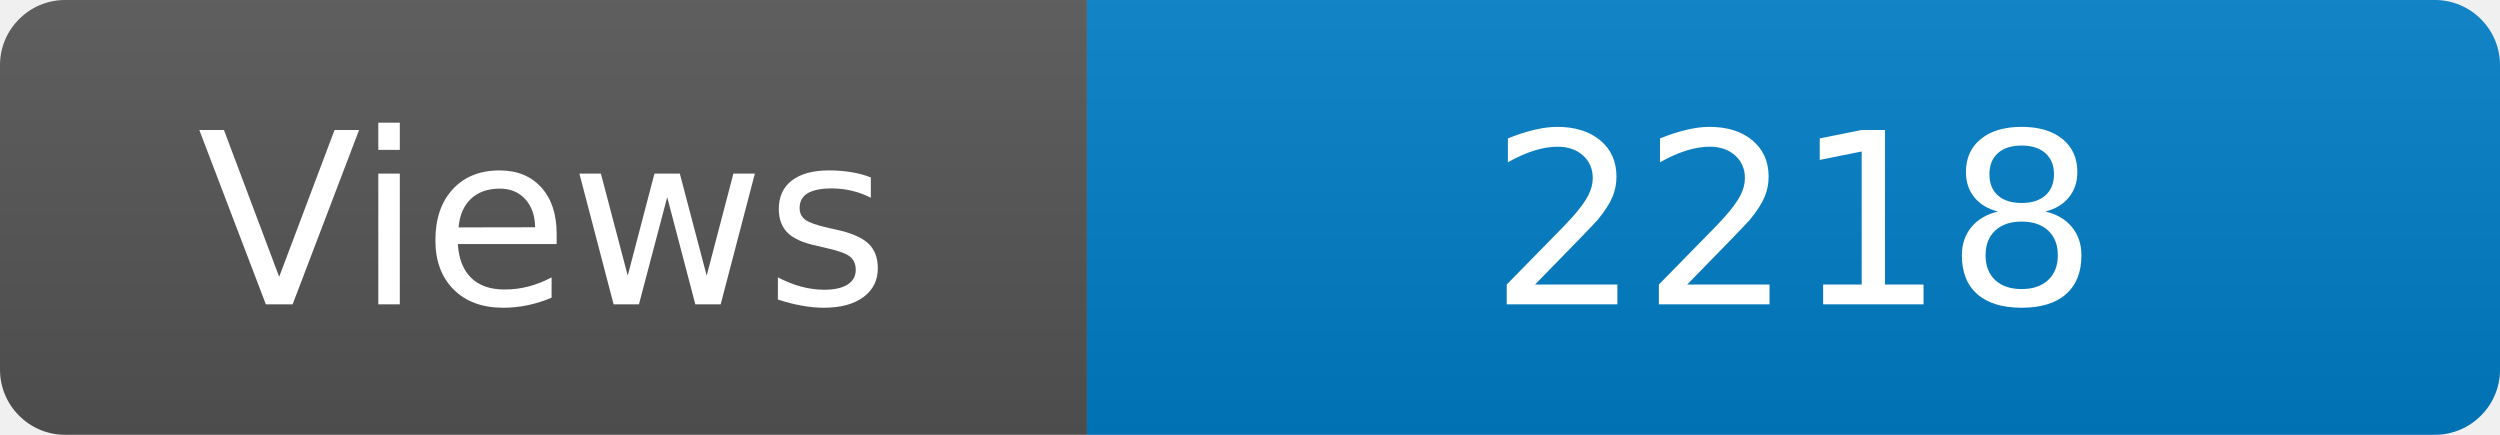
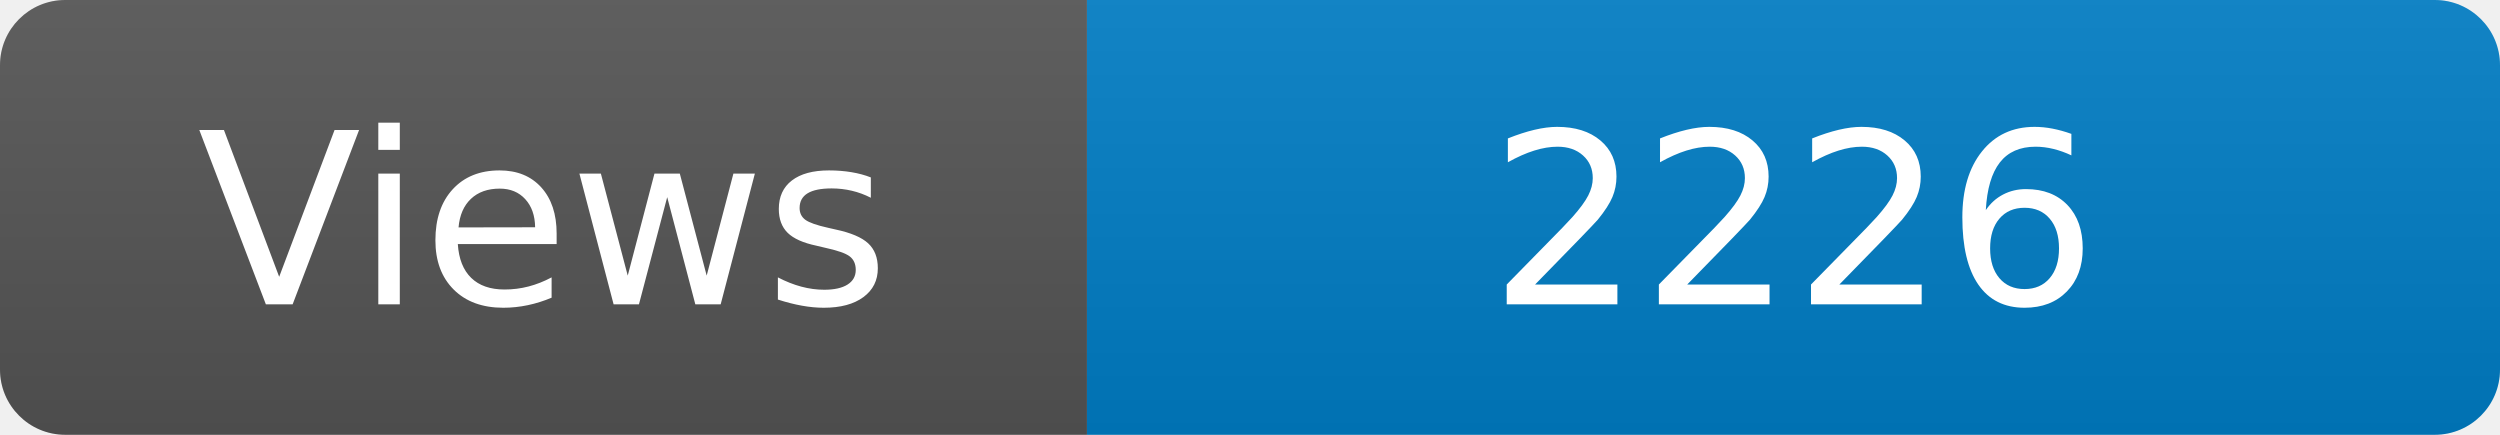
<svg xmlns="http://www.w3.org/2000/svg" width="115" height="20" role="img" aria-label="Maintained?: yes">
  <linearGradient id="s" x2="0" y2="100%">
    <stop offset="0" stop-color="#bbb" stop-opacity=".1" />
    <stop offset="1" stop-opacity=".1" />
  </linearGradient>
  <clipPath id="r">
    <rect width="115" height="20" rx="3" fill="#fff" />
  </clipPath>
  <g clip-path="url(#r)">
    <rect width="50" height="20" fill="#555" />
    <rect x="50" width="160" height="20" fill="#007ec6" />
    <rect width="115" height="20" fill="url(#s)" />
  </g>
  <g fill="#fff" text-anchor="middle" font-family="Verdana,Geneva,DejaVu Sans,sans-serif" font-size="110">
    <text x="250" y="140" transform="scale(.1)" fill="#fff">Views</text>
-     <text x="825" y="140" transform="scale(.1)" fill="#fff">2218</text>
+     <text x="825" y="140" transform="scale(.1)" fill="#fff">2226</text>
  </g>
</svg>
